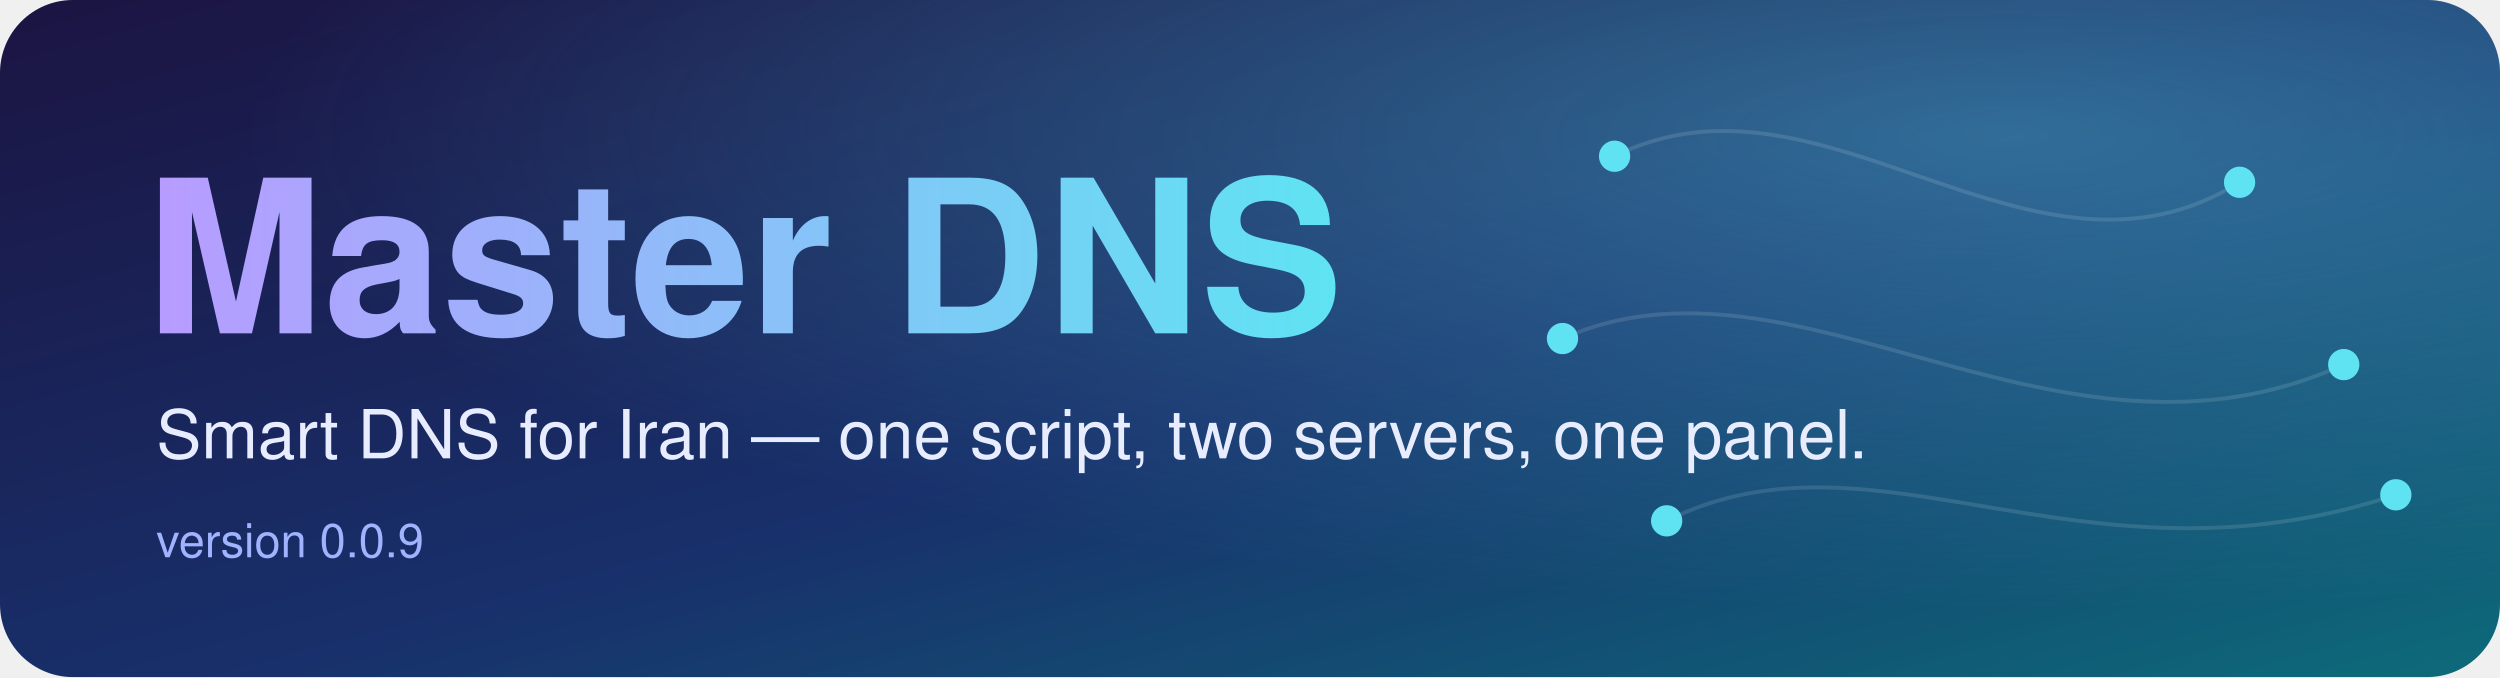
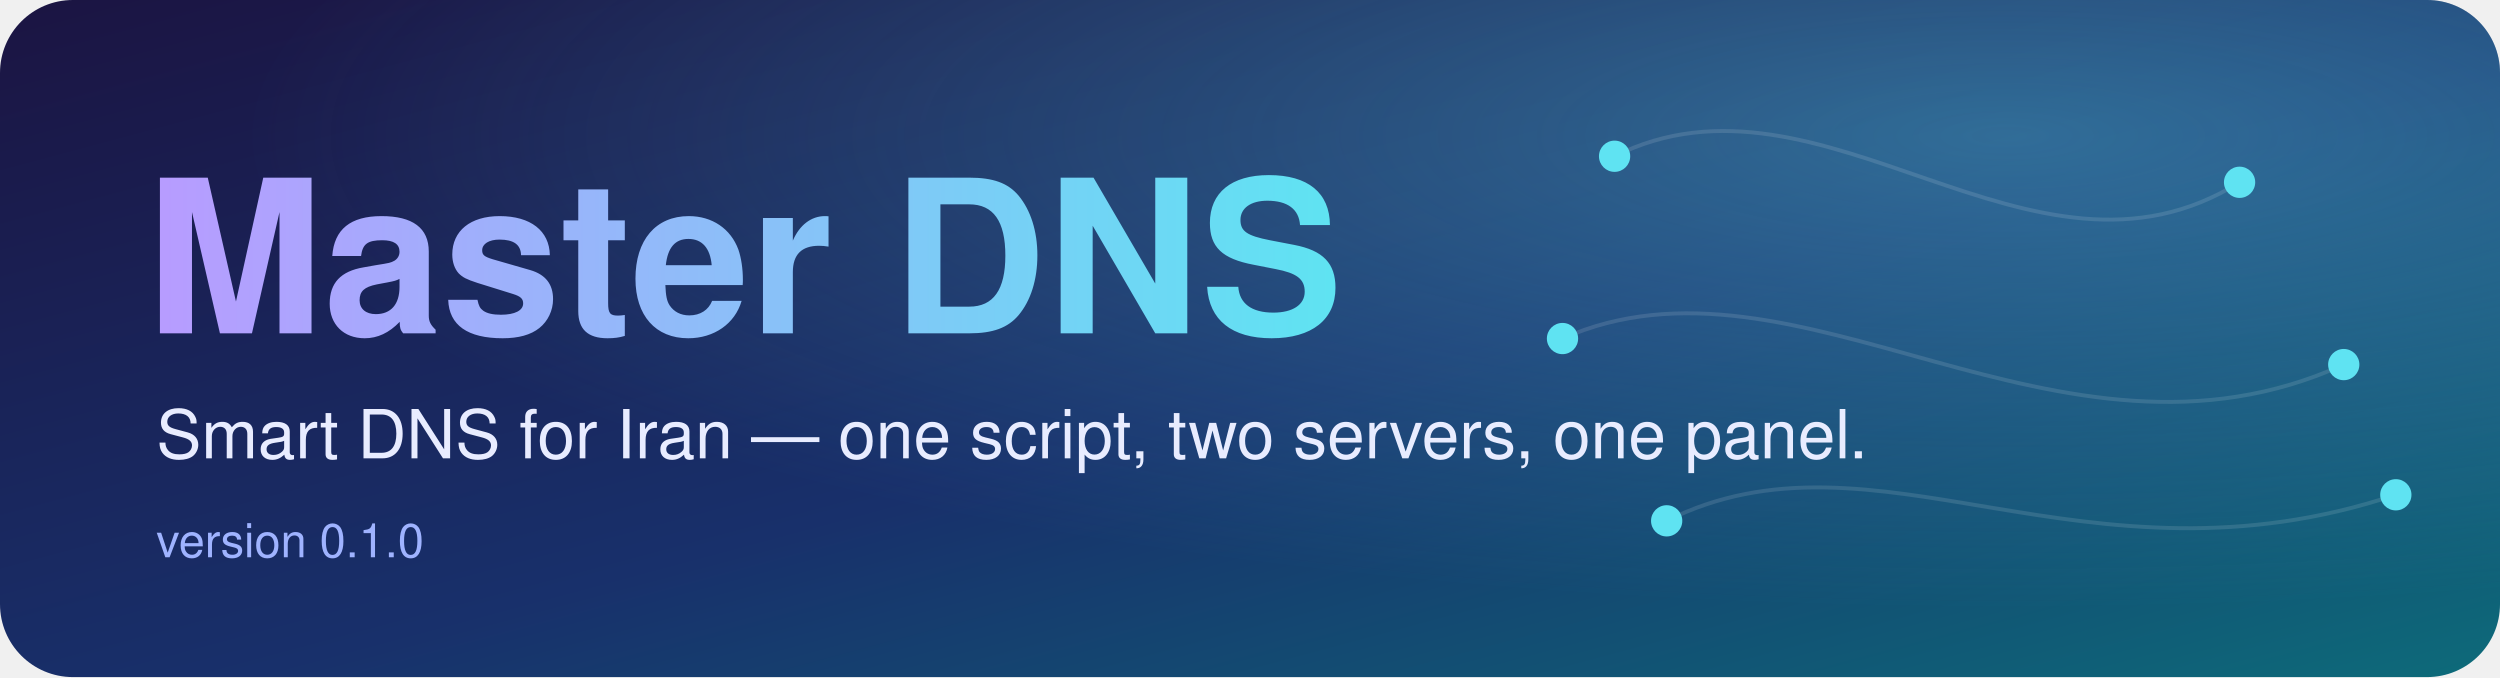
<svg xmlns="http://www.w3.org/2000/svg" viewBox="0 0 960 260" role="img" aria-label="Master DNS">
  <defs>
    <linearGradient id="bg" x1="0" y1="0" x2="1" y2="1">
      <stop offset="0" stop-color="#1b1442" />
      <stop offset="0.55" stop-color="#18306b" />
      <stop offset="1" stop-color="#0d6b7a" />
    </linearGradient>
    <linearGradient id="ink" x1="0" y1="0" x2="1" y2="0">
      <stop offset="0" stop-color="#b79cff" />
      <stop offset="1" stop-color="#5fe3f2" />
    </linearGradient>
    <radialGradient id="glow" cx="0.8" cy="0.2" r="0.7">
      <stop offset="0" stop-color="#5fe3f2" stop-opacity="0.35" />
      <stop offset="1" stop-color="#5fe3f2" stop-opacity="0" />
    </radialGradient>
  </defs>
  <rect width="960" height="260" rx="28" fill="url(#bg)" />
  <rect width="960" height="260" rx="28" fill="url(#glow)" />
  <g fill="none" stroke="#ffffff" stroke-opacity="0.12" stroke-width="1.5">
    <path d="M620 60 C 700 20, 780 120, 860 70" />
    <path d="M600 130 C 690 90, 790 190, 900 140" />
    <path d="M640 200 C 720 160, 800 230, 920 190" />
  </g>
  <g fill="#5fe3f2">
    <circle cx="620" cy="60" r="6" />
    <circle cx="860" cy="70" r="6" />
    <circle cx="600" cy="130" r="6" />
    <circle cx="900" cy="140" r="6" />
    <circle cx="640" cy="200" r="6" />
    <circle cx="920" cy="190" r="6" />
  </g>
  <text x="56" y="128" font-family="'Segoe UI',Helvetica,Arial,sans-serif" font-size="82" font-weight="800" fill="url(#ink)">Master DNS</text>
  <text x="60" y="176" font-family="'Segoe UI',Helvetica,Arial,sans-serif" font-size="26" fill="#e8ecff">Smart DNS for Iran — one script, two servers, one panel.</text>
-   <text x="60" y="214" font-family="'Segoe UI',Helvetica,Arial,sans-serif" font-size="18" fill="#9fb3ff">version 0.0.9</text>
+   <text x="60" y="214" font-family="'Segoe UI',Helvetica,Arial,sans-serif" font-size="18" fill="#9fb3ff">version 0.1.0</text>
</svg>
